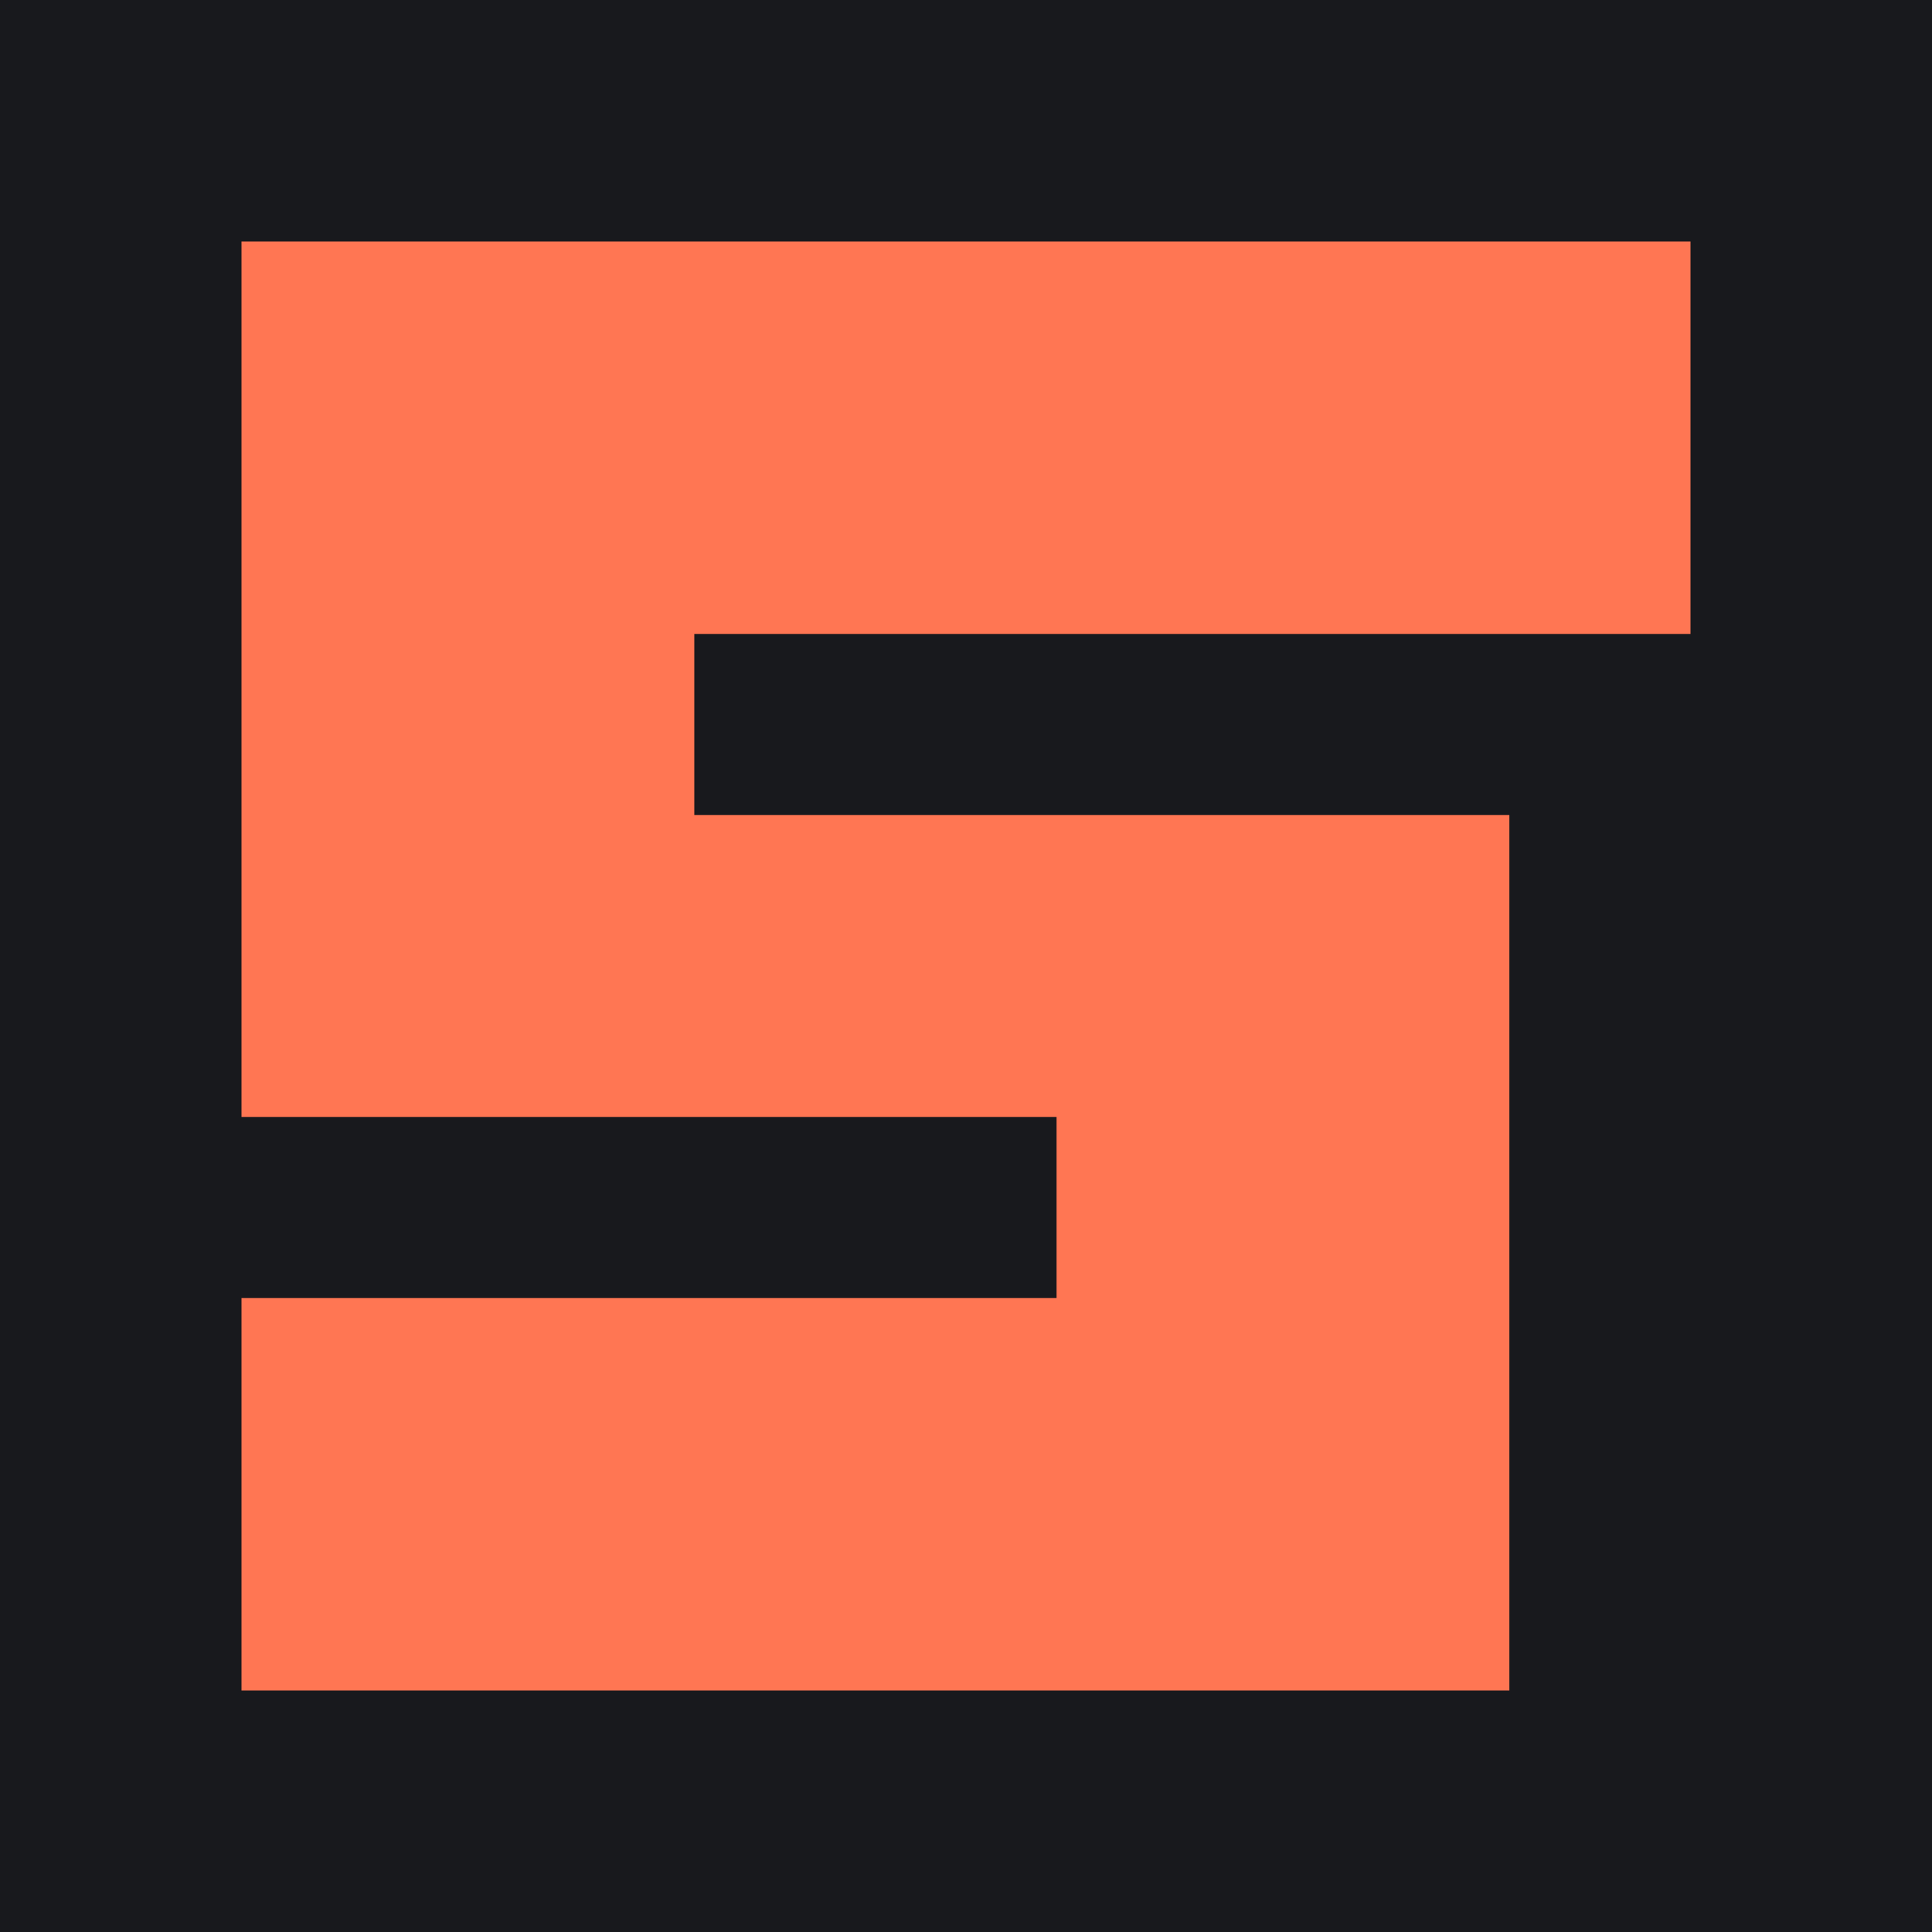
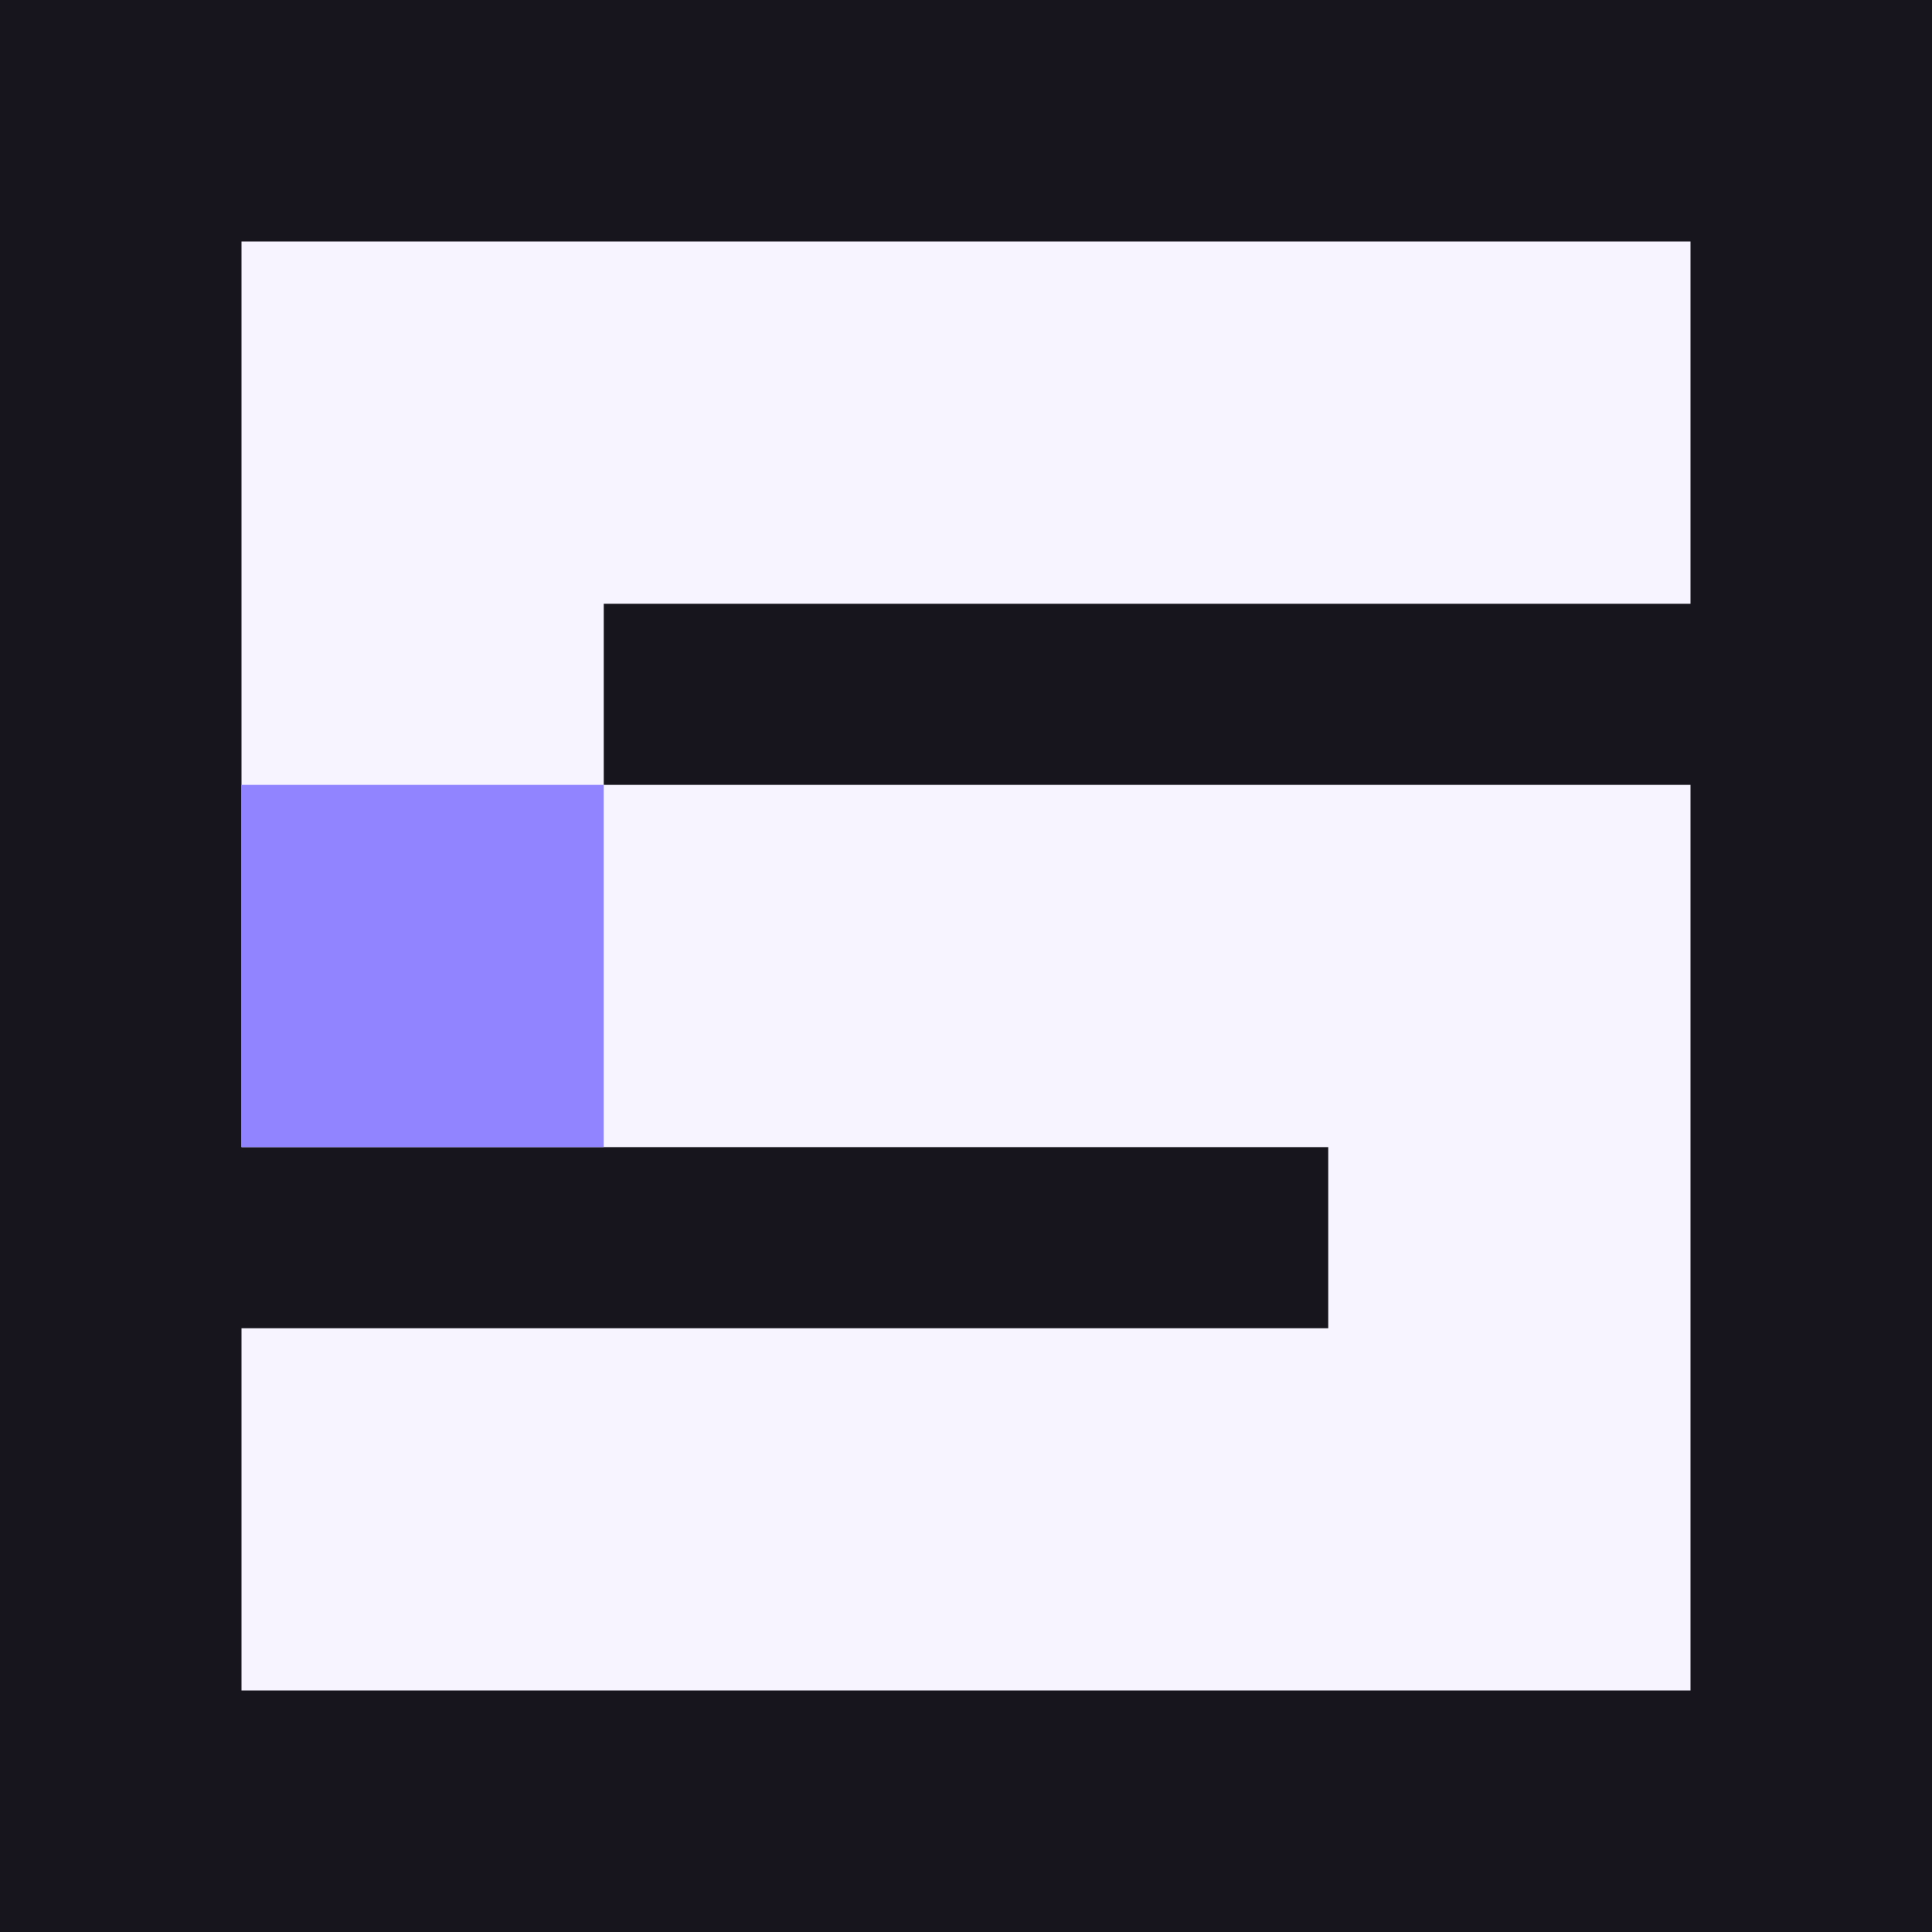
<svg xmlns="http://www.w3.org/2000/svg" viewBox="0 0 64 64">
-   <rect width="64" height="64" fill="#18191d" />
-   <path d="M8 8h48v13H23v6h27v29H8V43h27v-6H8z" fill="#ff7653" />
+   <rect width="64" height="64" fill="#17151d" />
+   <path d="M8 8h48v12H20v6h36v30H8V44h36v-6H8z" fill="#f7f4ff" />
+   <path d="M8 26h12v12H8z" fill="#9184ff" />
</svg>
